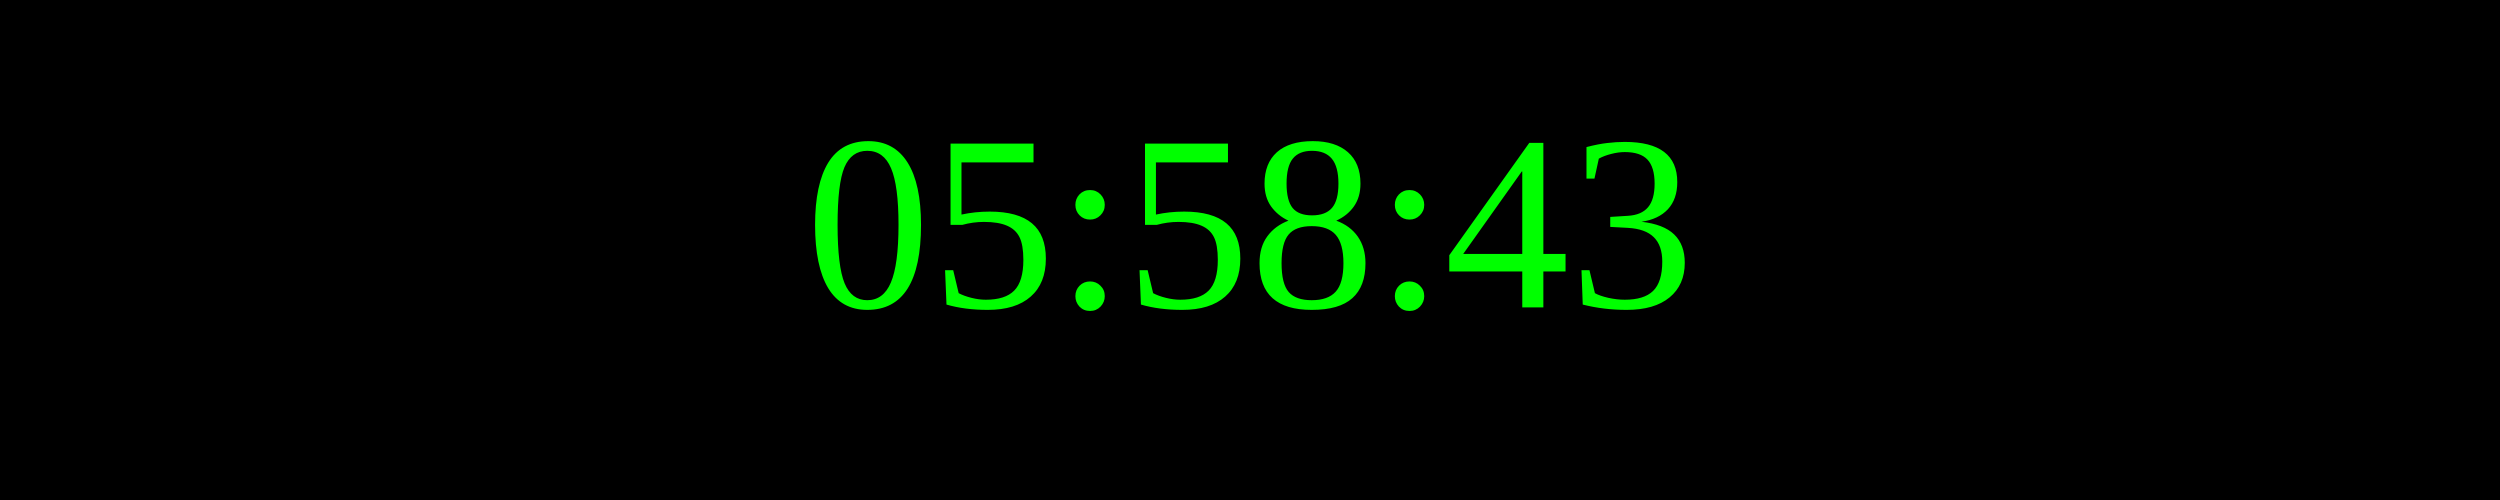
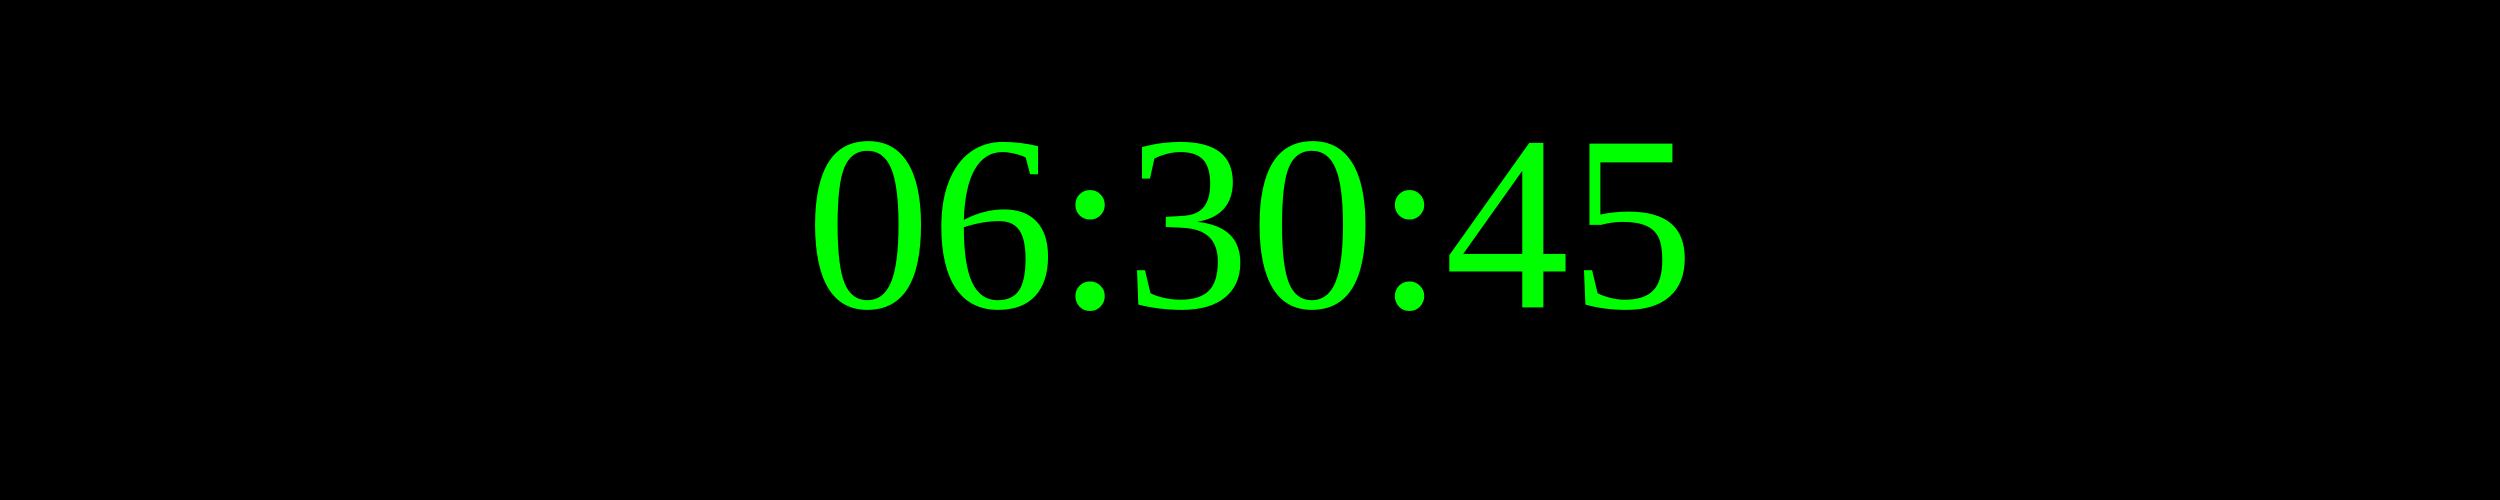
<svg xmlns="http://www.w3.org/2000/svg" width="250" height="50">
  <rect width="100%" height="100%" fill="black" />
  <text x="50%" y="50%" font-size="25" fill="lime" text-anchor="middle" dominant-baseline="middle">
- 05:58:43
+ 06:30:45
</text>
</svg>
